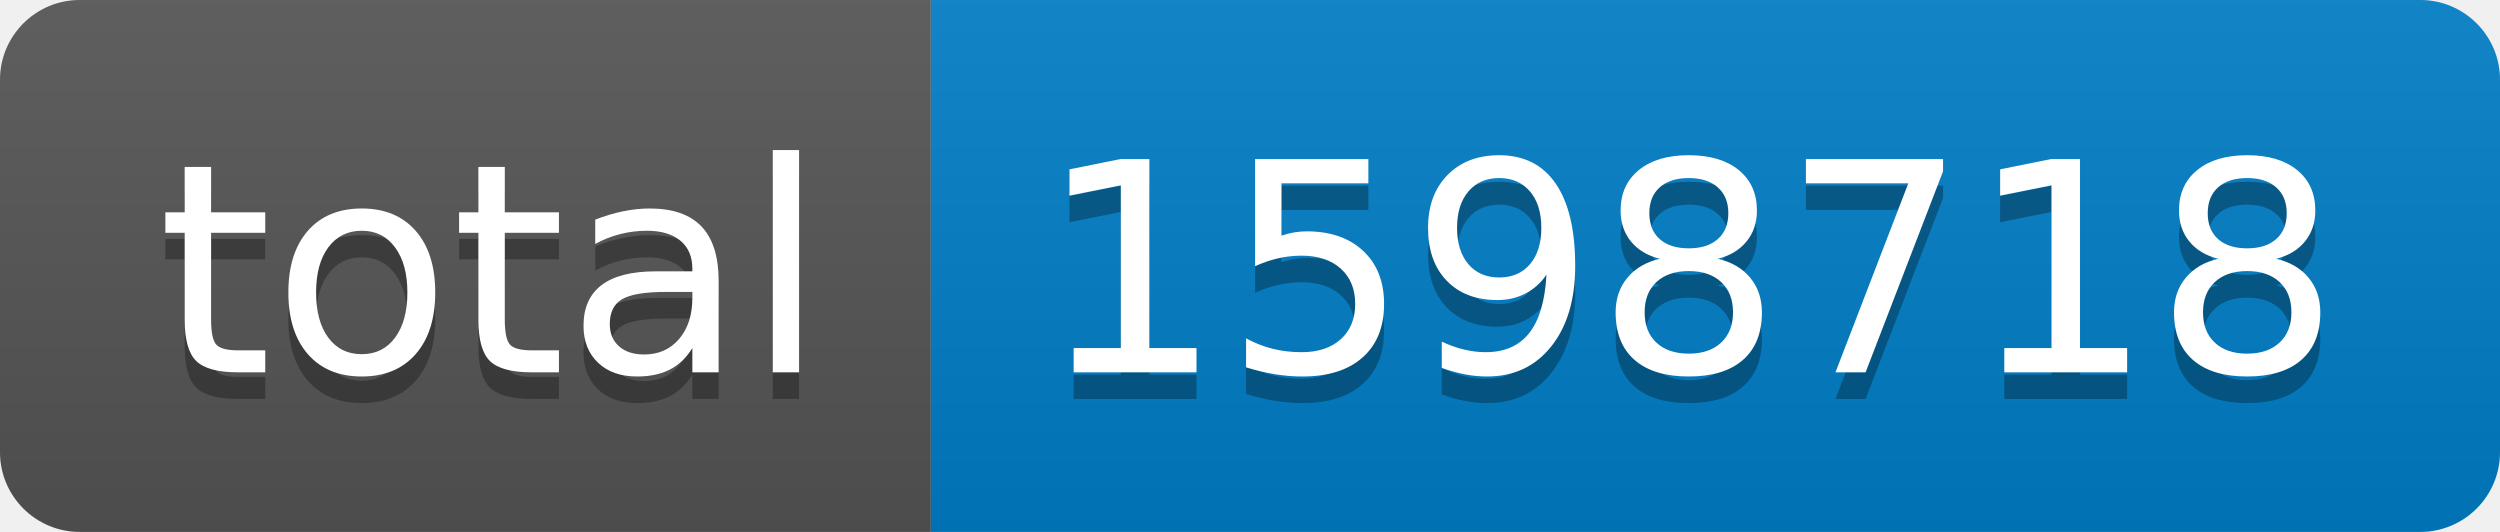
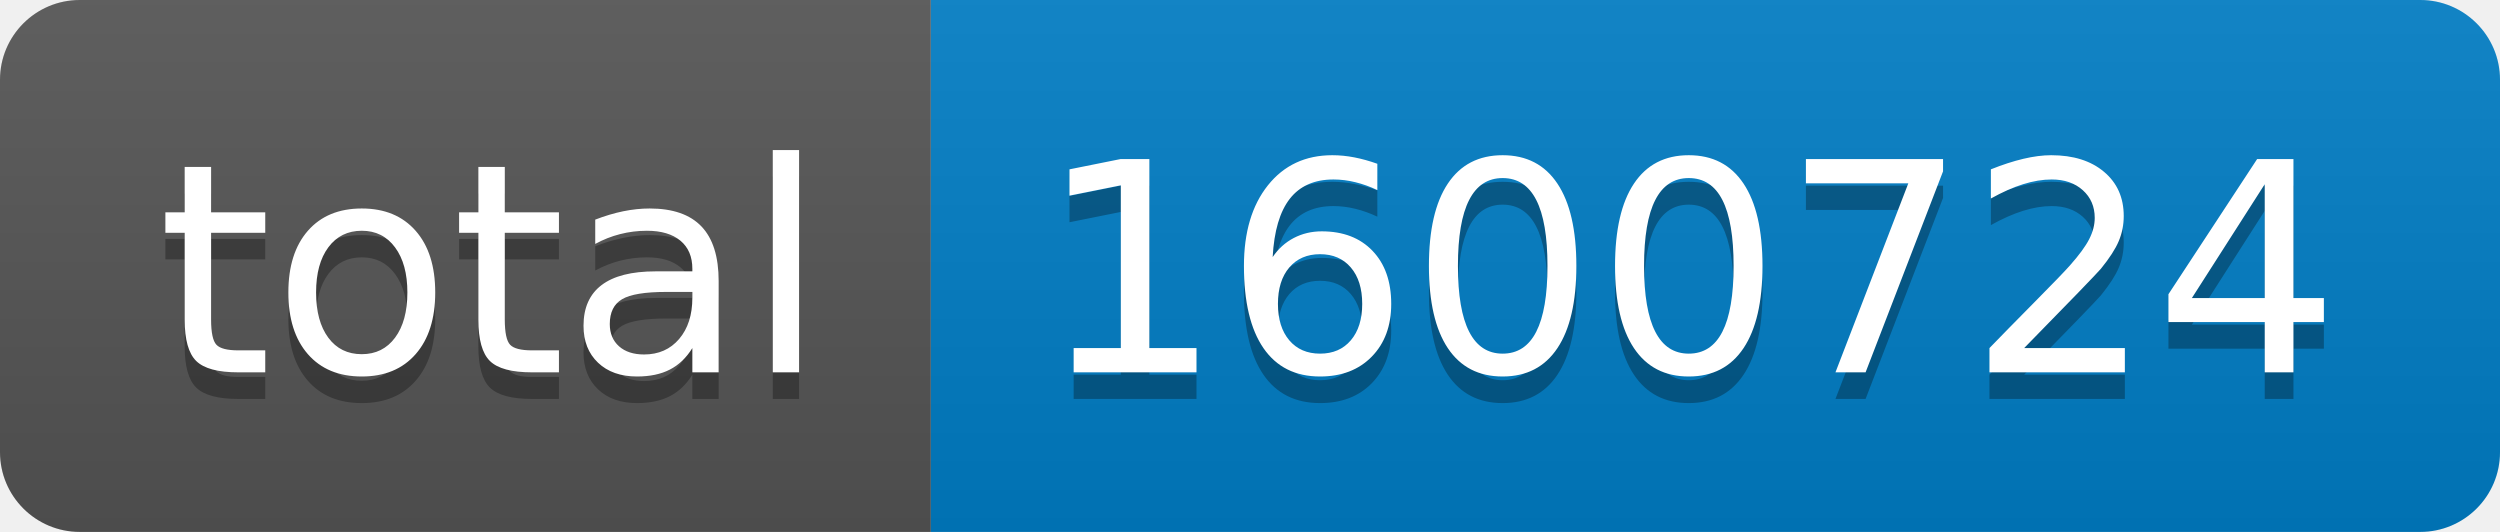
- <svg xmlns="http://www.w3.org/2000/svg" width="94" height="20" role="img" aria-label="total: 1598718">
+ <svg xmlns="http://www.w3.org/2000/svg" width="94" height="20" role="img" aria-label="total: 1600724">
  <linearGradient id="s" x2="0" y2="100%">
    <stop offset="0" stop-color="#bbb" stop-opacity=".1" />
    <stop offset="1" stop-opacity=".1" />
  </linearGradient>
  <clipPath id="r">
    <rect width="94" height="20" rx="3" fill="#fff" />
  </clipPath>
  <g clip-path="url(#r)">
    <rect width="35" height="20" fill="#555" />
    <rect x="35" width="59" height="20" fill="#007ec6" />
    <rect width="94" height="20" fill="url(#s)" />
  </g>
  <g fill="#fff" text-anchor="middle" font-family="Verdana,Geneva,DejaVu Sans,sans-serif" text-rendering="geometricPrecision" font-size="110">
    <text aria-hidden="true" x="185" y="150" fill="#010101" fill-opacity=".3" transform="scale(.1)" textLength="250">total</text>
    <text x="185" y="140" transform="scale(.1)" fill="#fff" textLength="250">total</text>
-     <text aria-hidden="true" x="635" y="150" fill="#010101" fill-opacity=".3" transform="scale(.1)" textLength="490">1598718</text>
-     <text x="635" y="140" transform="scale(.1)" fill="#fff" textLength="490">1598718</text>
+     <text aria-hidden="true" x="635" y="150" fill="#010101" fill-opacity=".3" transform="scale(.1)" textLength="490">1600724</text>
+     <text x="635" y="140" transform="scale(.1)" fill="#fff" textLength="490">1600724</text>
  </g>
</svg>
